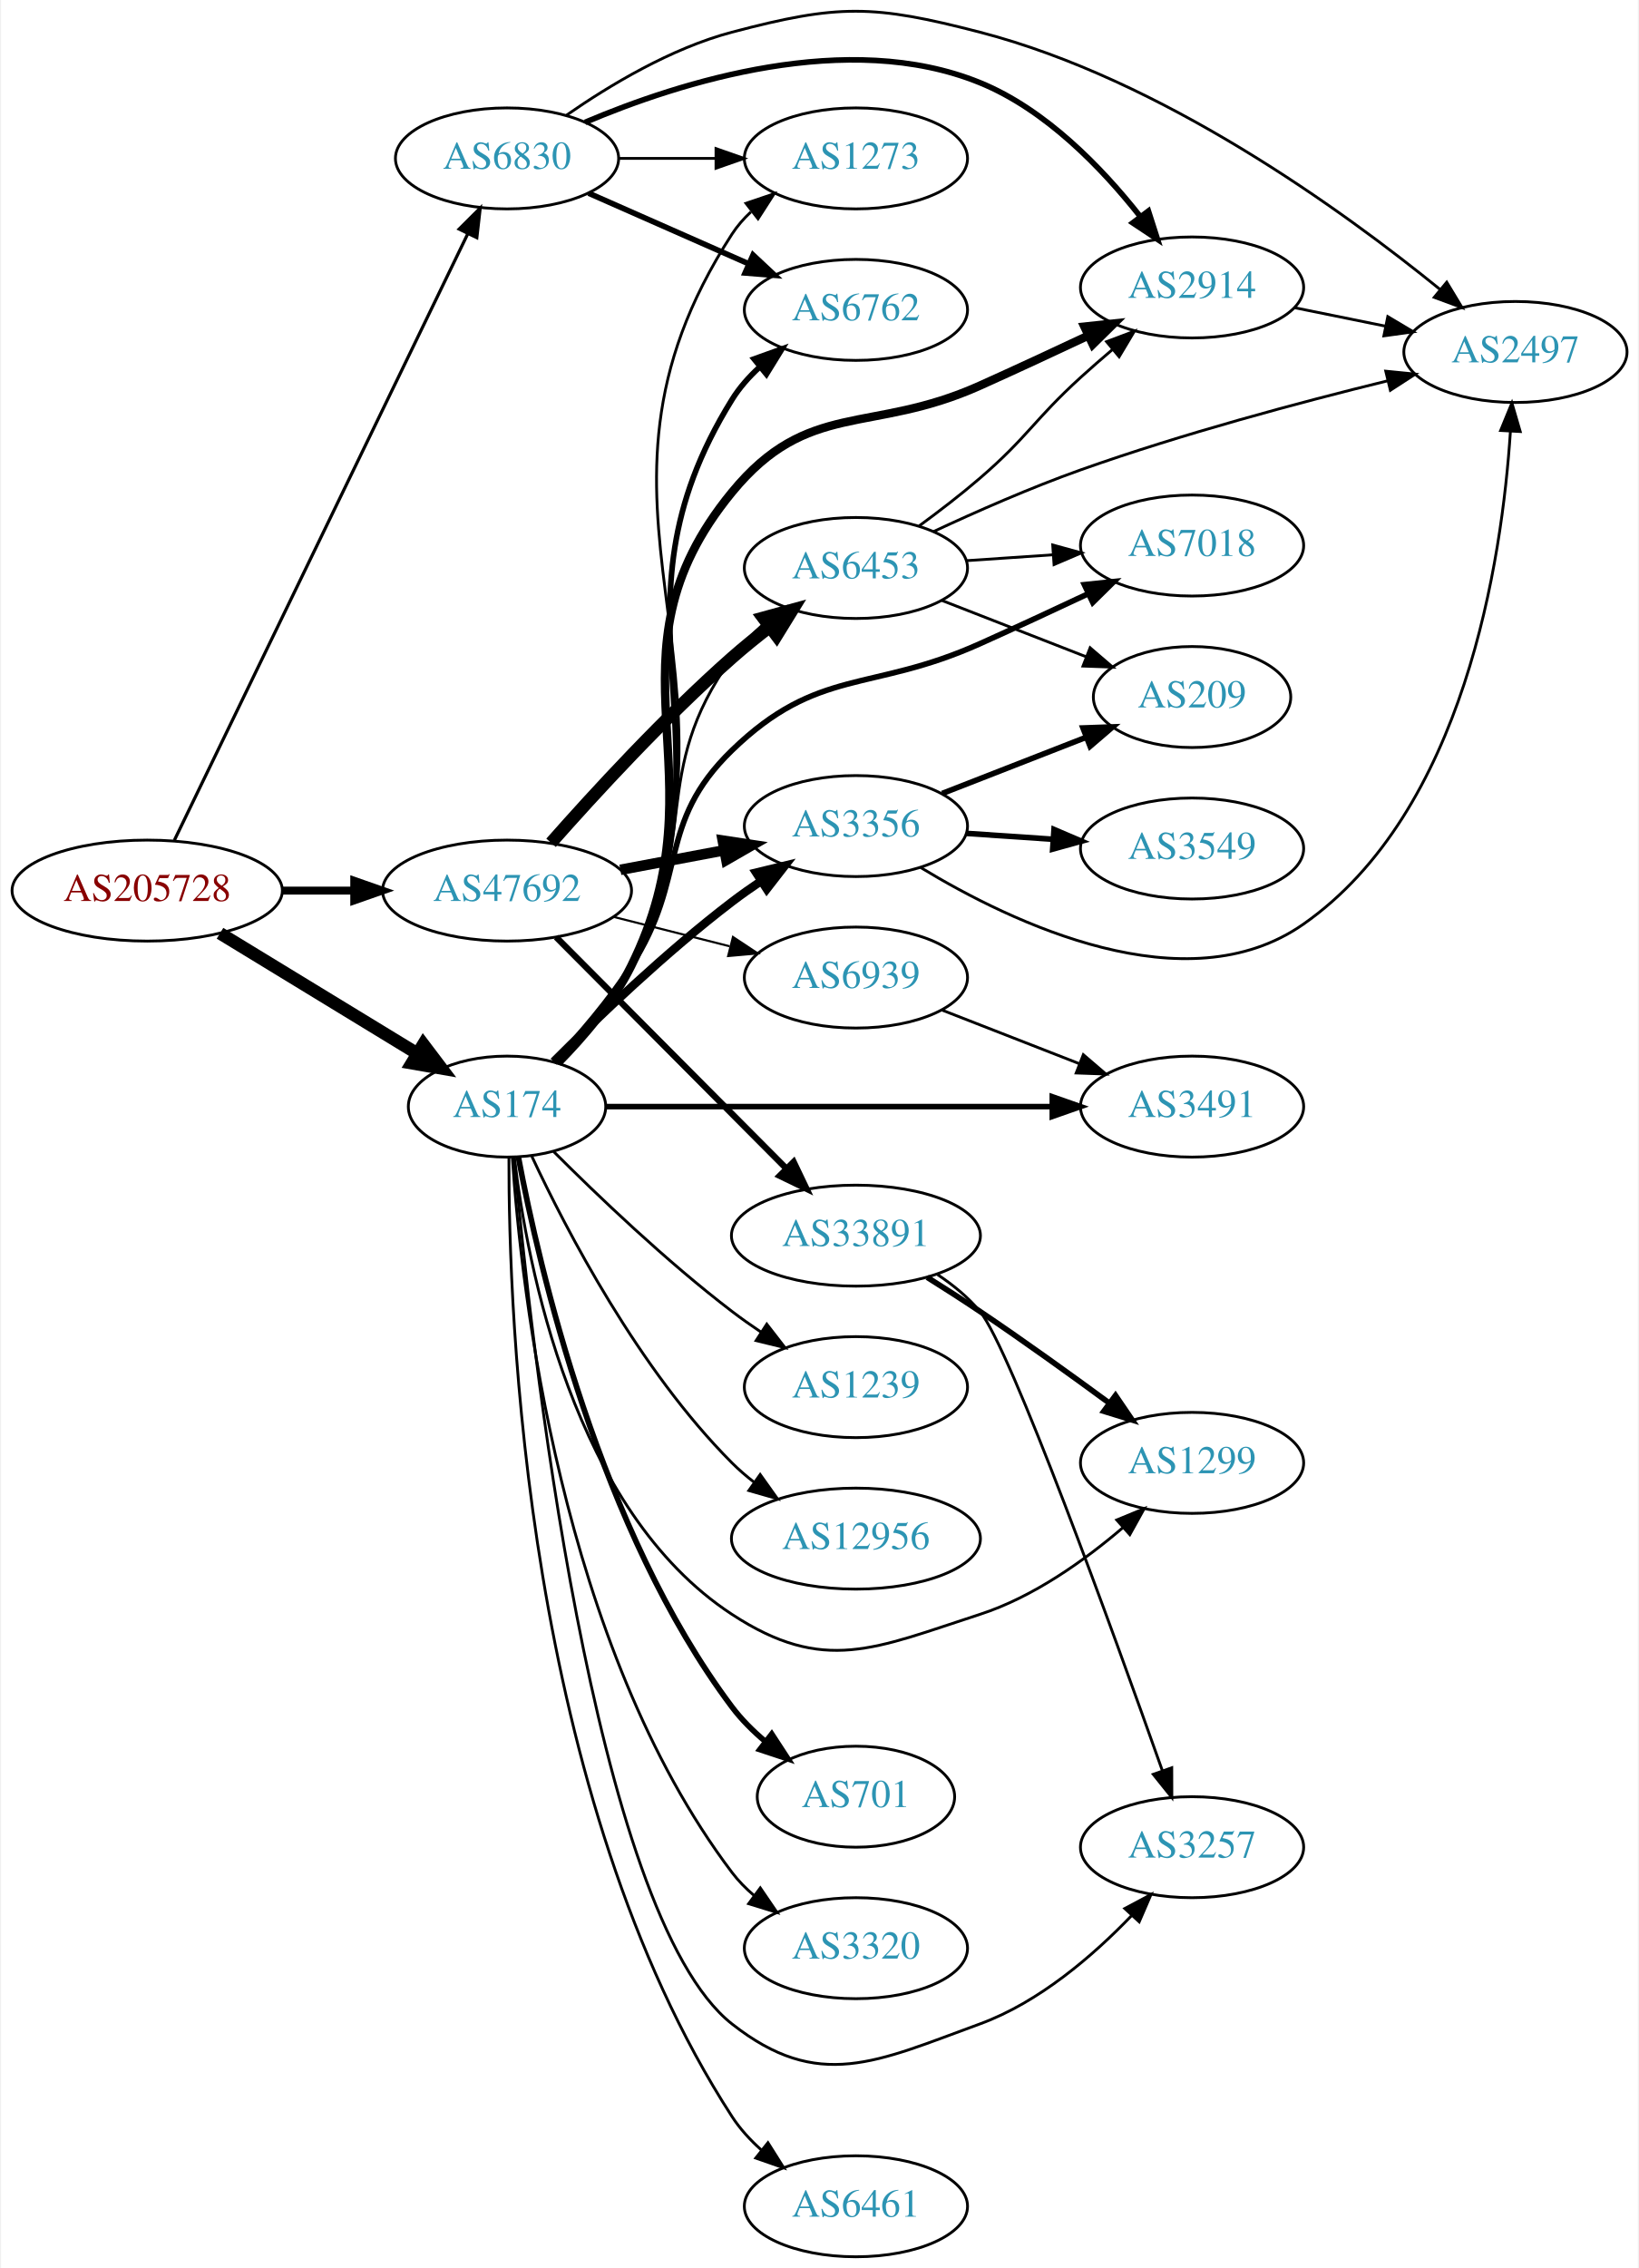
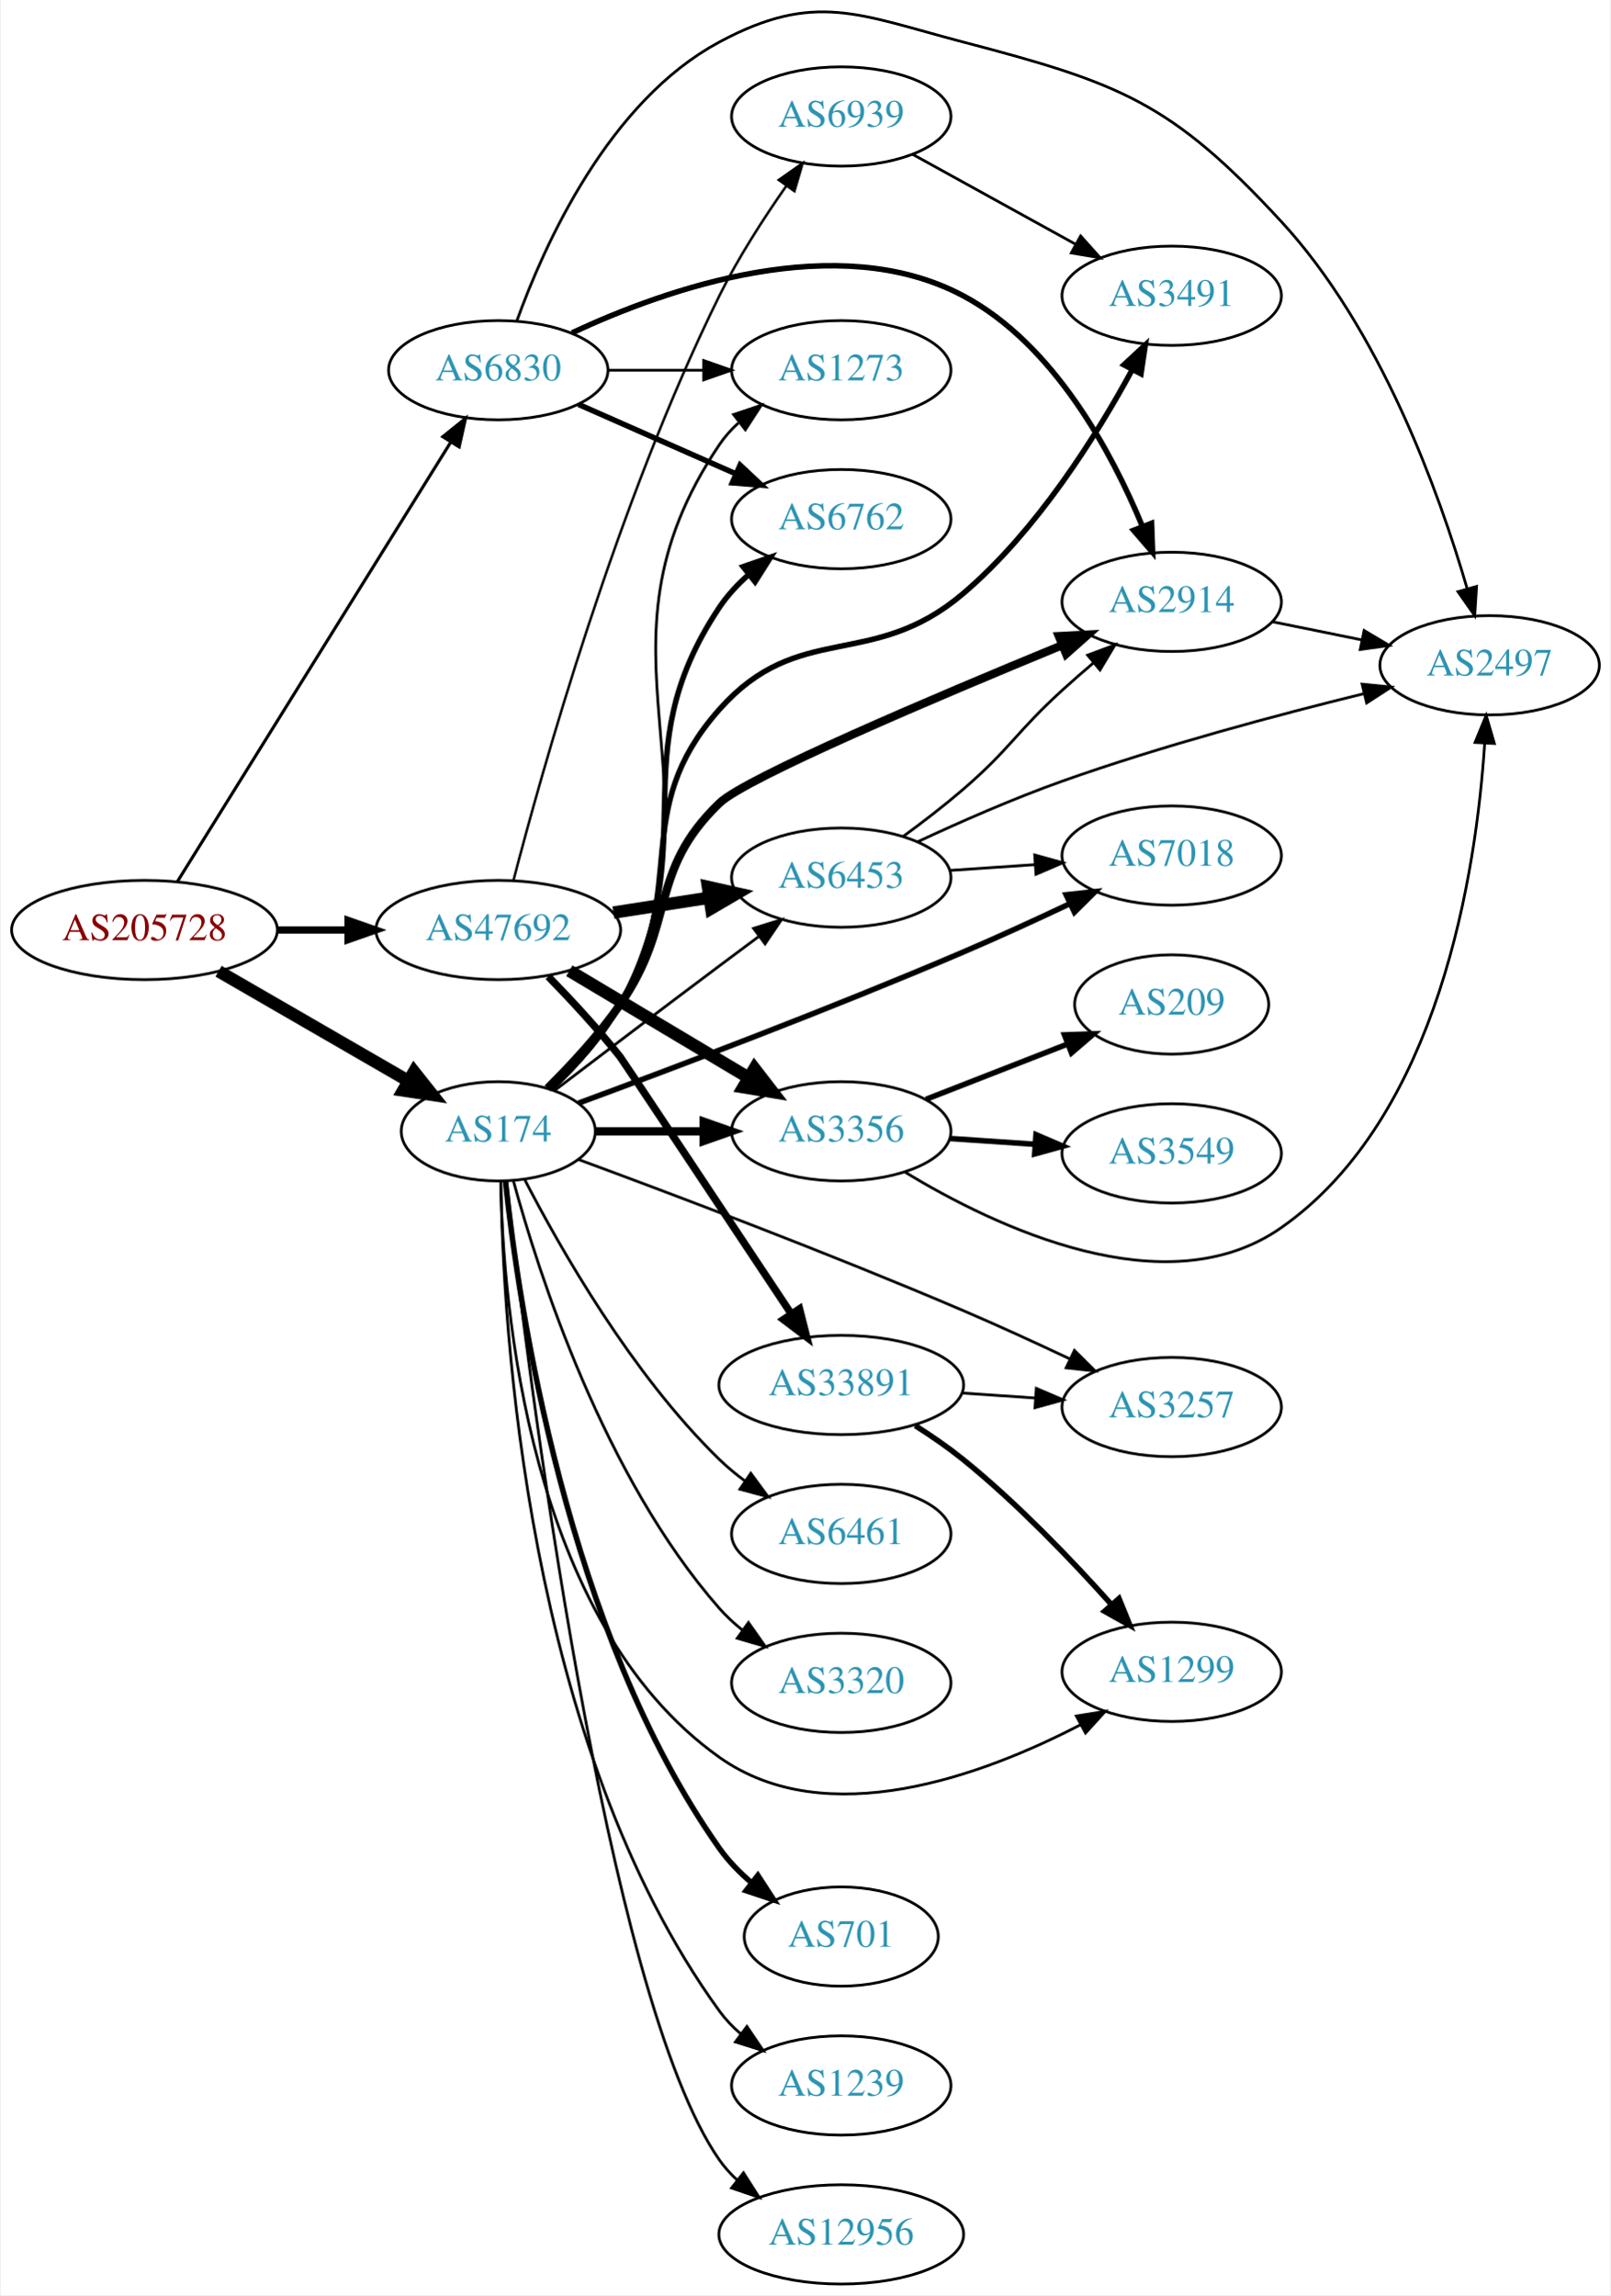
- <svg xmlns="http://www.w3.org/2000/svg" xmlns:xlink="http://www.w3.org/1999/xlink" width="584pt" height="808pt" viewBox="0.00 0.00 583.56 808.47">
-   <g id="graph0" class="graph" transform="scale(1 1) rotate(0) translate(4 804.469)">
-     <polygon fill="white" stroke="none" points="-4,4 -4,-804.469 579.562,-804.469 579.562,4 -4,4" />
+ <svg xmlns="http://www.w3.org/2000/svg" xmlns:xlink="http://www.w3.org/1999/xlink" width="584pt" height="832pt" viewBox="0.00 0.00 583.56 832.23">
+   <g id="graph0" class="graph" transform="scale(1 1) rotate(0) translate(4 828.233)">
+     <polygon fill="white" stroke="none" points="-4,4 -4,-828.233 579.562,-828.233 579.562,4 -4,4" />
    <g id="node1" class="node">
      <g id="a_node1">
        <a xlink:href="/asn/205728" xlink:title="AS205728 ~ Cream Finance IT Austria GmbH [AT]">
-           <ellipse fill="#ffffff" stroke="black" cx="48.096" cy="-487" rx="48.192" ry="18" />
-           <text text-anchor="middle" x="48.096" y="-483.3" font-family="Times,serif" font-size="14.00" fill="#880000">AS205728</text>
+           <ellipse fill="#ffffff" stroke="black" cx="48.096" cy="-491" rx="48.192" ry="18" />
+           <text text-anchor="middle" x="48.096" y="-487.3" font-family="Times,serif" font-size="14.00" fill="#880000">AS205728</text>
        </a>
      </g>
    </g>
    <g id="node2" class="node">
      <g id="a_node2">
        <a xlink:href="/asn/174" xlink:title="AS174 ~ Cogent Communications [US]">
-           <ellipse fill="#ffffff" stroke="black" cx="176.388" cy="-410" rx="35.194" ry="18" />
-           <text text-anchor="middle" x="176.388" y="-406.3" font-family="Times,serif" font-size="14.00" fill="#2c94b3">AS174</text>
+           <ellipse fill="#ffffff" stroke="black" cx="176.388" cy="-418" rx="35.194" ry="18" />
+           <text text-anchor="middle" x="176.388" y="-414.3" font-family="Times,serif" font-size="14.00" fill="#2c94b3">AS174</text>
        </a>
      </g>
    </g>
    <g id="edge1" class="edge">
-       <path fill="none" stroke="black" stroke-width="4.5" d="M74.047,-471.787C94.175,-459.515 122.596,-442.187 144.22,-429.003" />
-       <polygon fill="black" stroke="black" stroke-width="4.5" points="146.539,-432.201 153.027,-423.633 142.439,-425.477 146.539,-432.201" />
+       <path fill="none" stroke="black" stroke-width="4.5" d="M74.957,-476.051C94.911,-464.518 122.603,-448.511 143.856,-436.226" />
+       <polygon fill="black" stroke="black" stroke-width="4.5" points="145.841,-439.627 152.528,-431.213 141.9,-432.809 145.841,-439.627" />
    </g>
    <g id="node3" class="node">
      <g id="a_node3">
        <a xlink:href="/asn/6830" xlink:title="AS6830 ~ LibertyGlobal [AT]">
-           <ellipse fill="#ffffff" stroke="black" cx="176.388" cy="-748" rx="39.794" ry="18" />
-           <text text-anchor="middle" x="176.388" y="-744.3" font-family="Times,serif" font-size="14.00" fill="#2c94b3">AS6830</text>
+           <ellipse fill="#ffffff" stroke="black" cx="176.388" cy="-694" rx="39.794" ry="18" />
+           <text text-anchor="middle" x="176.388" y="-690.3" font-family="Times,serif" font-size="14.00" fill="#2c94b3">AS6830</text>
        </a>
      </g>
    </g>
    <g id="edge2" class="edge">
-       <path fill="none" stroke="black" stroke-width="1.125" d="M57.776,-504.94C79.548,-549.935 136.573,-667.785 162.374,-721.107" />
-       <polygon fill="black" stroke="black" stroke-width="1.125" points="159.307,-722.803 166.813,-730.28 165.608,-719.754 159.307,-722.803" />
+       <path fill="none" stroke="black" stroke-width="1.125" d="M60.082,-508.66C82.39,-544.517 133.085,-626.003 159.188,-667.961" />
+       <polygon fill="black" stroke="black" stroke-width="1.125" points="156.262,-669.884 164.516,-676.526 162.206,-666.186 156.262,-669.884" />
    </g>
    <g id="node4" class="node">
      <g id="a_node4">
        <a xlink:href="/asn/47692" xlink:title="AS47692 ~ Nessus GmbH [AT]">
-           <ellipse fill="#ffffff" stroke="black" cx="176.388" cy="-487" rx="44.393" ry="18" />
-           <text text-anchor="middle" x="176.388" y="-483.3" font-family="Times,serif" font-size="14.00" fill="#2c94b3">AS47692</text>
+           <ellipse fill="#ffffff" stroke="black" cx="176.388" cy="-491" rx="44.393" ry="18" />
+           <text text-anchor="middle" x="176.388" y="-487.3" font-family="Times,serif" font-size="14.00" fill="#2c94b3">AS47692</text>
        </a>
      </g>
    </g>
    <g id="edge3" class="edge">
-       <path fill="none" stroke="black" stroke-width="2.812" d="M96.481,-487C104.742,-487 113.386,-487 121.799,-487" />
-       <polygon fill="black" stroke="black" stroke-width="2.812" points="121.904,-490.5 131.904,-487 121.904,-483.5 121.904,-490.5" />
+       <path fill="none" stroke="black" stroke-width="2.625" d="M96.481,-491C104.742,-491 113.386,-491 121.799,-491" />
+       <polygon fill="black" stroke="black" stroke-width="2.625" points="121.904,-494.5 131.904,-491 121.904,-487.5 121.904,-494.5" />
    </g>
    <g id="node5" class="node">
      <g id="a_node5">
-         <a xlink:href="/asn/3356" xlink:title="AS3356 ~ Level 3 Parent, LLC [US]">
-           <ellipse fill="#ffffff" stroke="black" cx="300.78" cy="-510" rx="39.794" ry="18" />
-           <text text-anchor="middle" x="300.78" y="-506.3" font-family="Times,serif" font-size="14.00" fill="#2c94b3">AS3356</text>
+         <a xlink:href="/asn/2914" xlink:title="AS2914 ~ NTT America, Inc. [US]">
+           <ellipse fill="#ffffff" stroke="black" cx="420.622" cy="-610" rx="39.794" ry="18" />
+           <text text-anchor="middle" x="420.622" y="-606.3" font-family="Times,serif" font-size="14.00" fill="#2c94b3">AS2914</text>
        </a>
      </g>
    </g>
    <g id="edge4" class="edge">
-       <path fill="none" stroke="black" stroke-width="3" d="M192.992,-426.025C208.431,-441.473 233.093,-465.08 256.584,-483 259.906,-485.534 263.473,-488.053 267.082,-490.475" />
-       <polygon fill="black" stroke="black" stroke-width="3" points="265.186,-493.417 275.483,-495.915 268.991,-487.542 265.186,-493.417" />
+       <path fill="none" stroke="black" stroke-width="3" d="M194.245,-433.587C202.803,-442.053 212.97,-453.015 220.584,-464 241.19,-493.732 230.533,-511.9 256.584,-537 266.129,-546.197 335.633,-575.665 380.759,-594.229" />
+       <polygon fill="black" stroke="black" stroke-width="3" points="379.685,-597.571 390.265,-598.127 382.34,-591.095 379.685,-597.571" />
    </g>
    <g id="node6" class="node">
      <g id="a_node6">
-         <a xlink:href="/asn/2914" xlink:title="AS2914 ~ NTT America, Inc. [US]">
-           <ellipse fill="#ffffff" stroke="black" cx="420.622" cy="-702" rx="39.794" ry="18" />
-           <text text-anchor="middle" x="420.622" y="-698.3" font-family="Times,serif" font-size="14.00" fill="#2c94b3">AS2914</text>
+         <a xlink:href="/asn/3257" xlink:title="AS3257 ~ GTT [DE]">
+           <ellipse fill="#ffffff" stroke="black" cx="420.622" cy="-318" rx="39.794" ry="18" />
+           <text text-anchor="middle" x="420.622" y="-314.3" font-family="Times,serif" font-size="14.00" fill="#2c94b3">AS3257</text>
        </a>
      </g>
    </g>
    <g id="edge5" class="edge">
-       <path fill="none" stroke="black" stroke-width="3" d="M194.516,-425.572C203.587,-434.742 214.151,-447.056 220.584,-460 254.76,-528.773 207.858,-569.641 256.584,-629 283.715,-662.052 305.969,-649.476 344.976,-667 357.544,-672.646 371.216,-678.996 383.383,-684.72" />
-       <polygon fill="black" stroke="black" stroke-width="3" points="382.232,-688.047 392.769,-689.152 385.221,-681.717 382.232,-688.047" />
+       <path fill="none" stroke="black" d="M205.497,-407.768C238.982,-395.426 296.486,-373.742 344.976,-353 357.644,-347.581 371.34,-341.288 383.5,-335.545" />
+       <polygon fill="black" stroke="black" points="385.348,-338.542 392.873,-331.084 382.339,-332.221 385.348,-338.542" />
    </g>
    <g id="node7" class="node">
      <g id="a_node7">
-         <a xlink:href="/asn/6762" xlink:title="AS6762 ~ TELECOM ITALIA SPARKLE S.p.A. [IT]">
-           <ellipse fill="#ffffff" stroke="black" cx="300.78" cy="-694" rx="39.794" ry="18" />
-           <text text-anchor="middle" x="300.78" y="-690.3" font-family="Times,serif" font-size="14.00" fill="#2c94b3">AS6762</text>
+         <a xlink:href="/asn/3320" xlink:title="AS3320 ~ DTAG [DE]">
+           <ellipse fill="#ffffff" stroke="black" cx="300.78" cy="-218" rx="39.794" ry="18" />
+           <text text-anchor="middle" x="300.78" y="-214.3" font-family="Times,serif" font-size="14.00" fill="#2c94b3">AS3320</text>
        </a>
      </g>
    </g>
    <g id="edge6" class="edge">
-       <path fill="none" stroke="black" stroke-width="2" d="M194.684,-425.49C203.808,-434.634 214.369,-446.95 220.584,-460 259.792,-542.333 208.547,-584.485 256.584,-662 259.211,-666.239 262.623,-670.103 266.379,-673.563" />
-       <polygon fill="black" stroke="black" stroke-width="2" points="264.456,-676.51 274.428,-680.091 268.865,-671.073 264.456,-676.51" />
+       <path fill="none" stroke="black" d="M181.843,-400.166C190.986,-366.521 214.62,-292.774 256.584,-245 259.064,-242.176 261.911,-239.546 264.936,-237.122" />
+       <polygon fill="black" stroke="black" points="267.121,-239.862 273.223,-231.2 263.052,-234.167 267.121,-239.862" />
    </g>
    <g id="node8" class="node">
      <g id="a_node8">
        <a xlink:href="/asn/701" xlink:title="AS701 ~ UUNET [US]">
-           <ellipse fill="#ffffff" stroke="black" cx="300.78" cy="-164" rx="35.194" ry="18" />
-           <text text-anchor="middle" x="300.78" y="-160.3" font-family="Times,serif" font-size="14.00" fill="#2c94b3">AS701</text>
+           <ellipse fill="#ffffff" stroke="black" cx="300.78" cy="-126" rx="35.194" ry="18" />
+           <text text-anchor="middle" x="300.78" y="-122.3" font-family="Times,serif" font-size="14.00" fill="#2c94b3">AS701</text>
        </a>
      </g>
    </g>
    <g id="edge7" class="edge">
-       <path fill="none" stroke="black" stroke-width="2" d="M180.435,-391.98C187.764,-352.916 209.381,-258.894 256.584,-196 259.945,-191.521 264.103,-187.384 268.501,-183.674" />
-       <polygon fill="black" stroke="black" stroke-width="2" points="270.763,-186.35 276.554,-177.477 266.494,-180.802 270.763,-186.35" />
+       <path fill="none" stroke="black" stroke-width="2" d="M178.994,-399.911C183.749,-355.056 201.09,-236.654 256.584,-158 259.812,-153.424 263.9,-149.236 268.267,-145.504" />
+       <polygon fill="black" stroke="black" stroke-width="2" points="270.53,-148.179 276.304,-139.296 266.251,-142.639 270.53,-148.179" />
    </g>
    <g id="node9" class="node">
      <g id="a_node9">
-         <a xlink:href="/asn/7018" xlink:title="AS7018 ~ AT&amp;T Services, Inc. [US]">
-           <ellipse fill="#ffffff" stroke="black" cx="420.622" cy="-610" rx="39.794" ry="18" />
-           <text text-anchor="middle" x="420.622" y="-606.3" font-family="Times,serif" font-size="14.00" fill="#2c94b3">AS7018</text>
+         <a xlink:href="/asn/1239" xlink:title="AS1239 ~ Sprint [US]">
+           <ellipse fill="#ffffff" stroke="black" cx="300.78" cy="-72" rx="39.794" ry="18" />
+           <text text-anchor="middle" x="300.78" y="-68.3" font-family="Times,serif" font-size="14.00" fill="#2c94b3">AS1239</text>
        </a>
      </g>
    </g>
    <g id="edge8" class="edge">
-       <path fill="none" stroke="black" stroke-width="2" d="M193.411,-426.202C202.137,-435.568 212.724,-447.87 220.584,-460 241.126,-491.704 229.456,-510.709 256.584,-537 287.291,-566.76 305.969,-557.476 344.976,-575 357.544,-580.646 371.216,-586.996 383.383,-592.72" />
-       <polygon fill="black" stroke="black" stroke-width="2" points="382.232,-596.047 392.769,-597.152 385.221,-589.717 382.232,-596.047" />
+       <path fill="none" stroke="black" d="M177.327,-399.826C178.038,-347.788 186.37,-195.756 256.584,-99 258.791,-95.958 261.456,-93.182 264.366,-90.667" />
+       <polygon fill="black" stroke="black" points="266.562,-93.396 272.494,-84.618 262.382,-87.781 266.562,-93.396" />
    </g>
    <g id="node10" class="node">
      <g id="a_node10">
-         <a xlink:href="/asn/3257" xlink:title="AS3257 ~ GTT [DE]">
-           <ellipse fill="#ffffff" stroke="black" cx="420.622" cy="-146" rx="39.794" ry="18" />
-           <text text-anchor="middle" x="420.622" y="-142.3" font-family="Times,serif" font-size="14.00" fill="#2c94b3">AS3257</text>
+         <a xlink:href="/asn/3491" xlink:title="AS3491 ~ PCCW Global, Inc. [US]">
+           <ellipse fill="#ffffff" stroke="black" cx="420.622" cy="-721" rx="39.794" ry="18" />
+           <text text-anchor="middle" x="420.622" y="-717.3" font-family="Times,serif" font-size="14.00" fill="#2c94b3">AS3491</text>
        </a>
      </g>
    </g>
    <g id="edge9" class="edge">
-       <path fill="none" stroke="black" d="M178.913,-391.84C184.606,-328.94 206.888,-122.096 256.584,-83 287.459,-58.709 308.079,-69.511 344.976,-83 366.074,-90.713 385.325,-107.313 398.991,-121.537" />
-       <polygon fill="black" stroke="black" points="396.633,-124.143 405.985,-129.123 401.78,-119.399 396.633,-124.143" />
+       <path fill="none" stroke="black" stroke-width="2" d="M195.292,-433.602C203.92,-441.907 213.833,-452.719 220.584,-464 246.349,-507.055 223.278,-533.474 256.584,-571 285.455,-603.53 311.844,-584.821 344.976,-613 371.799,-635.814 393.433,-670.425 406.373,-694.286" />
+       <polygon fill="black" stroke="black" stroke-width="2" points="403.296,-695.955 411.058,-703.167 409.487,-692.689 403.296,-695.955" />
    </g>
    <g id="node11" class="node">
      <g id="a_node11">
-         <a xlink:href="/asn/3320" xlink:title="AS3320 ~ DTAG [DE]">
-           <ellipse fill="#ffffff" stroke="black" cx="300.78" cy="-110" rx="39.794" ry="18" />
-           <text text-anchor="middle" x="300.78" y="-106.3" font-family="Times,serif" font-size="14.00" fill="#2c94b3">AS3320</text>
+         <a xlink:href="/asn/6762" xlink:title="AS6762 ~ TELECOM ITALIA SPARKLE S.p.A. [IT]">
+           <ellipse fill="#ffffff" stroke="black" cx="300.78" cy="-640" rx="39.794" ry="18" />
+           <text text-anchor="middle" x="300.78" y="-636.3" font-family="Times,serif" font-size="14.00" fill="#2c94b3">AS6762</text>
        </a>
      </g>
    </g>
    <g id="edge10" class="edge">
-       <path fill="none" stroke="black" d="M178.278,-391.766C181.425,-344.835 195.431,-217.902 256.584,-137 258.85,-134.002 261.554,-131.255 264.489,-128.758" />
-       <polygon fill="black" stroke="black" points="266.683,-131.489 272.652,-122.735 262.527,-125.856 266.683,-131.489" />
+       <path fill="none" stroke="black" stroke-width="2" d="M195.677,-433.383C204.402,-441.631 214.287,-452.46 220.584,-464 252.181,-521.91 219.93,-553.15 256.584,-608 259.491,-612.35 263.196,-616.33 267.211,-619.893" />
+       <polygon fill="black" stroke="black" stroke-width="2" points="265.174,-622.745 275.184,-626.218 269.525,-617.261 265.174,-622.745" />
    </g>
    <g id="node12" class="node">
      <g id="a_node12">
-         <a xlink:href="/asn/3491" xlink:title="AS3491 ~ PCCW Global, Inc. [US]">
-           <ellipse fill="#ffffff" stroke="black" cx="420.622" cy="-410" rx="39.794" ry="18" />
-           <text text-anchor="middle" x="420.622" y="-406.3" font-family="Times,serif" font-size="14.00" fill="#2c94b3">AS3491</text>
+         <a xlink:href="/asn/3356" xlink:title="AS3356 ~ Level 3 Parent, LLC [US]">
+           <ellipse fill="#ffffff" stroke="black" cx="300.78" cy="-418" rx="39.794" ry="18" />
+           <text text-anchor="middle" x="300.78" y="-414.3" font-family="Times,serif" font-size="14.00" fill="#2c94b3">AS3356</text>
        </a>
      </g>
    </g>
    <g id="edge11" class="edge">
-       <path fill="none" stroke="black" stroke-width="2" d="M211.58,-410C253.133,-410 323.536,-410 370.79,-410" />
-       <polygon fill="black" stroke="black" stroke-width="2" points="370.798,-413.5 380.798,-410 370.798,-406.5 370.798,-413.5" />
+       <path fill="none" stroke="black" stroke-width="3" d="M211.806,-418C223.857,-418 237.633,-418 250.651,-418" />
+       <polygon fill="black" stroke="black" stroke-width="3" points="250.881,-421.5 260.881,-418 250.881,-414.5 250.881,-421.5" />
    </g>
    <g id="node13" class="node">
      <g id="a_node13">
-         <a xlink:href="/asn/6461" xlink:title="AS6461 ~ Zayo Bandwidth [US]">
-           <ellipse fill="#ffffff" stroke="black" cx="300.78" cy="-18" rx="39.794" ry="18" />
-           <text text-anchor="middle" x="300.78" y="-14.3" font-family="Times,serif" font-size="14.00" fill="#2c94b3">AS6461</text>
+         <a xlink:href="/asn/1299" xlink:title="AS1299 ~ Telia Carrier [EU]">
+           <ellipse fill="#ffffff" stroke="black" cx="420.622" cy="-222" rx="39.794" ry="18" />
+           <text text-anchor="middle" x="420.622" y="-218.3" font-family="Times,serif" font-size="14.00" fill="#2c94b3">AS1299</text>
        </a>
      </g>
    </g>
    <g id="edge12" class="edge">
-       <path fill="none" stroke="black" d="M177.065,-391.842C176.914,-336.025 182.817,-163.861 256.584,-50 259.429,-45.609 263.099,-41.606 267.097,-38.032" />
-       <polygon fill="black" stroke="black" points="269.411,-40.664 275.058,-31.7 265.053,-35.186 269.411,-40.664" />
+       <path fill="none" stroke="black" d="M177.27,-399.81C178.091,-355.177 187.163,-240.305 256.584,-191 295.506,-163.356 352.344,-184.483 387.601,-202.829" />
+       <polygon fill="black" stroke="black" points="386.047,-205.967 396.508,-207.643 389.375,-199.809 386.047,-205.967" />
    </g>
    <g id="node14" class="node">
      <g id="a_node14">
-         <a xlink:href="/asn/1299" xlink:title="AS1299 ~ Telia Carrier [EU]">
-           <ellipse fill="#ffffff" stroke="black" cx="420.622" cy="-283" rx="39.794" ry="18" />
-           <text text-anchor="middle" x="420.622" y="-279.3" font-family="Times,serif" font-size="14.00" fill="#2c94b3">AS1299</text>
+         <a xlink:href="/asn/12956" xlink:title="AS12956 ~ TELXIUS [ES]">
+           <ellipse fill="#ffffff" stroke="black" cx="300.78" cy="-18" rx="44.393" ry="18" />
+           <text text-anchor="middle" x="300.78" y="-14.3" font-family="Times,serif" font-size="14.00" fill="#2c94b3">AS12956</text>
        </a>
      </g>
    </g>
    <g id="edge13" class="edge">
-       <path fill="none" stroke="black" d="M179.022,-391.773C183.536,-353.675 199.889,-266.078 256.584,-229 289.462,-207.498 307.601,-216.899 344.976,-229 364.057,-235.178 382.354,-248.259 396.058,-259.999" />
-       <polygon fill="black" stroke="black" points="393.774,-262.651 403.567,-266.694 398.432,-257.426 393.774,-262.651" />
+       <path fill="none" stroke="black" d="M179.369,-399.692C186.87,-333.034 215.206,-104.116 256.584,-45 258.46,-42.319 260.696,-39.849 263.149,-37.585" />
+       <polygon fill="black" stroke="black" points="265.313,-40.336 271.015,-31.407 260.989,-34.831 265.313,-40.336" />
    </g>
    <g id="node15" class="node">
      <g id="a_node15">
-         <a xlink:href="/asn/1239" xlink:title="AS1239 ~ Sprint [US]">
-           <ellipse fill="#ffffff" stroke="black" cx="300.78" cy="-310" rx="39.794" ry="18" />
-           <text text-anchor="middle" x="300.78" y="-306.3" font-family="Times,serif" font-size="14.00" fill="#2c94b3">AS1239</text>
+         <a xlink:href="/asn/6453" xlink:title="AS6453 ~ TATA COMMUNICATIONS (AMERICA) INC [US]">
+           <ellipse fill="#ffffff" stroke="black" cx="300.78" cy="-510" rx="39.794" ry="18" />
+           <text text-anchor="middle" x="300.78" y="-506.3" font-family="Times,serif" font-size="14.00" fill="#2c94b3">AS6453</text>
        </a>
      </g>
    </g>
    <g id="edge14" class="edge">
-       <path fill="none" stroke="black" d="M192.992,-393.975C208.431,-378.527 233.093,-354.92 256.584,-337 259.906,-334.466 263.473,-331.947 267.082,-329.525" />
-       <polygon fill="black" stroke="black" points="268.991,-332.458 275.483,-324.085 265.186,-326.583 268.991,-332.458" />
+       <path fill="none" stroke="black" d="M196.871,-432.853C212.875,-445.031 236.152,-462.693 256.584,-478 261.159,-481.427 266.017,-485.047 270.762,-488.57" />
+       <polygon fill="black" stroke="black" points="268.975,-491.602 279.093,-494.745 273.143,-485.978 268.975,-491.602" />
    </g>
    <g id="node16" class="node">
      <g id="a_node16">
-         <a xlink:href="/asn/1273" xlink:title="AS1273 ~ Vodafone Group PLC [EU]">
-           <ellipse fill="#ffffff" stroke="black" cx="300.78" cy="-748" rx="39.794" ry="18" />
-           <text text-anchor="middle" x="300.78" y="-744.3" font-family="Times,serif" font-size="14.00" fill="#2c94b3">AS1273</text>
+         <a xlink:href="/asn/6461" xlink:title="AS6461 ~ Zayo Bandwidth [US]">
+           <ellipse fill="#ffffff" stroke="black" cx="300.78" cy="-272" rx="39.794" ry="18" />
+           <text text-anchor="middle" x="300.78" y="-268.3" font-family="Times,serif" font-size="14.00" fill="#2c94b3">AS6461</text>
        </a>
      </g>
    </g>
    <g id="edge15" class="edge">
-       <path fill="none" stroke="black" d="M194.883,-425.398C204.069,-434.513 214.627,-446.831 220.584,-460 268.844,-566.691 192.94,-622.707 256.584,-721 258.458,-723.895 260.764,-726.535 263.327,-728.93" />
-       <polygon fill="black" stroke="black" points="261.571,-731.999 271.608,-735.39 265.876,-726.48 261.571,-731.999" />
+       <path fill="none" stroke="black" d="M185.926,-400.581C198.701,-375.804 224.727,-329.959 256.584,-299 259.428,-296.236 262.601,-293.612 265.9,-291.163" />
+       <polygon fill="black" stroke="black" points="267.966,-293.991 274.248,-285.459 264.017,-288.212 267.966,-293.991" />
    </g>
    <g id="node17" class="node">
      <g id="a_node17">
-         <a xlink:href="/asn/12956" xlink:title="AS12956 ~ TELXIUS [ES]">
-           <ellipse fill="#ffffff" stroke="black" cx="300.78" cy="-256" rx="44.393" ry="18" />
-           <text text-anchor="middle" x="300.78" y="-252.3" font-family="Times,serif" font-size="14.00" fill="#2c94b3">AS12956</text>
+         <a xlink:href="/asn/7018" xlink:title="AS7018 ~ AT&amp;T Services, Inc. [US]">
+           <ellipse fill="#ffffff" stroke="black" cx="420.622" cy="-518" rx="39.794" ry="18" />
+           <text text-anchor="middle" x="420.622" y="-514.3" font-family="Times,serif" font-size="14.00" fill="#2c94b3">AS7018</text>
        </a>
      </g>
    </g>
    <g id="edge16" class="edge">
-       <path fill="none" stroke="black" d="M185.238,-392.253C197.518,-365.983 223.345,-316.274 256.584,-283 259.033,-280.548 261.745,-278.214 264.581,-276.02" />
-       <polygon fill="black" stroke="black" points="266.641,-278.85 272.79,-270.221 262.602,-273.132 266.641,-278.85" />
+       <path fill="none" stroke="black" stroke-width="2" d="M205.497,-428.232C238.982,-440.574 296.486,-462.258 344.976,-483 357.644,-488.419 371.34,-494.712 383.5,-500.455" />
+       <polygon fill="black" stroke="black" stroke-width="2" points="382.339,-503.779 392.873,-504.916 385.348,-497.458 382.339,-503.779" />
    </g>
    <g id="node18" class="node">
      <g id="a_node18">
-         <a xlink:href="/asn/6453" xlink:title="AS6453 ~ TATA COMMUNICATIONS (AMERICA) INC [US]">
-           <ellipse fill="#ffffff" stroke="black" cx="300.78" cy="-602" rx="39.794" ry="18" />
-           <text text-anchor="middle" x="300.78" y="-598.3" font-family="Times,serif" font-size="14.00" fill="#2c94b3">AS6453</text>
+         <a xlink:href="/asn/1273" xlink:title="AS1273 ~ Vodafone Group PLC [EU]">
+           <ellipse fill="#ffffff" stroke="black" cx="300.78" cy="-694" rx="39.794" ry="18" />
+           <text text-anchor="middle" x="300.78" y="-690.3" font-family="Times,serif" font-size="14.00" fill="#2c94b3">AS1273</text>
        </a>
      </g>
    </g>
    <g id="edge17" class="edge">
-       <path fill="none" stroke="black" d="M193.99,-425.851C202.897,-435.108 213.472,-447.417 220.584,-460 245.893,-504.783 226.497,-528.276 256.584,-570 259.644,-574.244 263.435,-578.164 267.491,-581.698" />
-       <polygon fill="black" stroke="black" points="265.472,-584.563 275.493,-588.003 269.805,-579.065 265.472,-584.563" />
+       <path fill="none" stroke="black" d="M196.019,-433.203C204.832,-441.406 214.692,-452.248 220.584,-464 261.652,-545.911 205.313,-591.057 256.584,-667 258.514,-669.859 260.858,-672.473 263.446,-674.851" />
+       <polygon fill="black" stroke="black" points="261.716,-677.938 271.768,-681.284 265.997,-672.399 261.716,-677.938" />
    </g>
    <g id="edge23" class="edge">
-       <path fill="none" stroke="black" stroke-width="2" d="M204.22,-760.869C238.175,-775.261 297.901,-794.192 344.976,-775 368.417,-765.443 388.498,-744.588 401.908,-727.606" />
-       <polygon fill="black" stroke="black" stroke-width="2" points="405.056,-729.247 408.295,-719.159 399.472,-725.025 405.056,-729.247" />
+       <path fill="none" stroke="black" stroke-width="2" d="M203.138,-707.543C237.504,-723.601 299.326,-745.313 344.976,-721 377.873,-703.479 398.861,-664.298 409.942,-637.503" />
+       <polygon fill="black" stroke="black" stroke-width="2" points="413.312,-638.499 413.708,-627.911 406.796,-635.94 413.312,-638.499" />
    </g>
    <g id="edge22" class="edge">
-       <path fill="none" stroke="black" stroke-width="2" d="M205.467,-735.611C222.415,-728.134 244.212,-718.517 262.581,-710.412" />
-       <polygon fill="black" stroke="black" stroke-width="2" points="264.095,-713.57 271.831,-706.331 261.269,-707.166 264.095,-713.57" />
-     </g>
-     <g id="edge25" class="edge">
-       <path fill="none" stroke="black" d="M216.113,-748C227.052,-748 239.102,-748 250.568,-748" />
-       <polygon fill="black" stroke="black" points="250.886,-751.5 260.886,-748 250.886,-744.5 250.886,-751.5" />
+       <path fill="none" stroke="black" stroke-width="2" d="M205.467,-681.611C222.415,-674.134 244.212,-664.517 262.581,-656.412" />
+       <polygon fill="black" stroke="black" stroke-width="2" points="264.095,-659.57 271.831,-652.331 261.269,-653.166 264.095,-659.57" />
+     </g>
+     <g id="edge24" class="edge">
+       <path fill="none" stroke="black" d="M216.113,-694C227.052,-694 239.102,-694 250.568,-694" />
+       <polygon fill="black" stroke="black" points="250.886,-697.5 260.886,-694 250.886,-690.5 250.886,-697.5" />
    </g>
    <g id="node19" class="node">
      <g id="a_node19">
        <a xlink:href="/asn/2497" xlink:title="AS2497 ~ Internet Initiative Japan Inc. [JP]">
-           <ellipse fill="#ffffff" stroke="black" cx="535.915" cy="-679" rx="39.794" ry="18" />
-           <text text-anchor="middle" x="535.915" y="-675.3" font-family="Times,serif" font-size="14.00" fill="#2c94b3">AS2497</text>
-         </a>
-       </g>
-     </g>
-     <g id="edge24" class="edge">
-       <path fill="none" stroke="black" d="M197.599,-763.41C212.881,-774.045 234.873,-787.263 256.584,-793 294.565,-803.037 306.945,-802.848 344.976,-793 409.948,-776.176 474.602,-729.315 509.18,-701.186" />
-       <polygon fill="black" stroke="black" points="511.421,-703.875 516.901,-694.807 506.962,-698.478 511.421,-703.875" />
-     </g>
-     <g id="edge28" class="edge">
-       <path fill="none" stroke="black" stroke-width="3.75" d="M216.787,-494.404C228.579,-496.62 241.614,-499.069 253.791,-501.358" />
-       <polygon fill="black" stroke="black" stroke-width="3.75" points="253.297,-504.826 263.772,-503.233 254.59,-497.947 253.297,-504.826" />
+           <ellipse fill="#ffffff" stroke="black" cx="535.915" cy="-587" rx="39.794" ry="18" />
+           <text text-anchor="middle" x="535.915" y="-583.3" font-family="Times,serif" font-size="14.00" fill="#2c94b3">AS2497</text>
+         </a>
+       </g>
+     </g>
+     <g id="edge25" class="edge">
+       <path fill="none" stroke="black" d="M183.106,-711.828C193.03,-739.396 216.333,-791.438 256.584,-813 291.213,-831.551 306.977,-822.973 344.976,-813 401.872,-798.066 420.354,-791.209 460.269,-748 496.266,-709.032 517.609,-649.648 527.726,-614.941" />
+       <polygon fill="black" stroke="black" points="531.18,-615.585 530.509,-605.012 524.44,-613.696 531.18,-615.585" />
    </g>
    <g id="edge27" class="edge">
-       <path fill="none" stroke="black" stroke-width="4.5" d="M192.08,-504.039C207.418,-521.421 232.544,-548.779 256.584,-570 260.782,-573.706 265.385,-577.433 269.972,-580.967" />
-       <polygon fill="black" stroke="black" stroke-width="4.5" points="267.759,-584.228 278.122,-587.074 272.481,-577.926 267.759,-584.228" />
+       <path fill="none" stroke="black" stroke-width="4.5" d="M202.155,-476.227C220.896,-465.05 246.803,-449.598 267.219,-437.42" />
+       <polygon fill="black" stroke="black" stroke-width="4.5" points="269.31,-440.758 275.882,-432.254 265.276,-433.995 269.31,-440.758" />
+     </g>
+     <g id="edge26" class="edge">
+       <path fill="none" stroke="black" stroke-width="4.5" d="M218.142,-497.327C229.216,-499.046 241.299,-500.922 252.693,-502.69" />
+       <polygon fill="black" stroke="black" stroke-width="4.5" points="252.427,-506.634 262.913,-504.277 253.635,-498.852 252.427,-506.634" />
    </g>
    <g id="node22" class="node">
      <g id="a_node22">
        <a xlink:href="/asn/6939" xlink:title="AS6939 ~ Hurricane Electric LLC [US]">
-           <ellipse fill="#ffffff" stroke="black" cx="300.78" cy="-456" rx="39.794" ry="18" />
-           <text text-anchor="middle" x="300.78" y="-452.3" font-family="Times,serif" font-size="14.00" fill="#2c94b3">AS6939</text>
-         </a>
-       </g>
-     </g>
-     <g id="edge26" class="edge">
-       <path fill="none" stroke="black" stroke-width="0.75" d="M214.441,-477.615C227.449,-474.32 242.189,-470.587 255.715,-467.161" />
-       <polygon fill="black" stroke="black" stroke-width="0.75" points="256.939,-470.462 265.773,-464.613 255.22,-463.676 256.939,-470.462" />
+           <ellipse fill="#ffffff" stroke="black" cx="300.78" cy="-786" rx="39.794" ry="18" />
+           <text text-anchor="middle" x="300.78" y="-782.3" font-family="Times,serif" font-size="14.00" fill="#2c94b3">AS6939</text>
+         </a>
+       </g>
+     </g>
+     <g id="edge28" class="edge">
+       <path fill="none" stroke="black" stroke-width="0.9" d="M181.879,-508.925C192.145,-548.47 219.343,-645.661 256.584,-721 263.378,-734.744 272.605,-749.038 280.787,-760.71" />
+       <polygon fill="black" stroke="black" stroke-width="0.9" points="278.111,-762.984 286.783,-769.072 283.8,-758.905 278.111,-762.984" />
    </g>
    <g id="node23" class="node">
      <g id="a_node23">
        <a xlink:href="/asn/33891" xlink:title="AS33891 ~ CORE-BACKBONE GMBH GLOBAL NETWORK [DE]">
-           <ellipse fill="#ffffff" stroke="black" cx="300.78" cy="-364" rx="44.393" ry="18" />
-           <text text-anchor="middle" x="300.78" y="-360.3" font-family="Times,serif" font-size="14.00" fill="#2c94b3">AS33891</text>
+           <ellipse fill="#ffffff" stroke="black" cx="300.78" cy="-326" rx="44.393" ry="18" />
+           <text text-anchor="middle" x="300.78" y="-322.3" font-family="Times,serif" font-size="14.00" fill="#2c94b3">AS33891</text>
        </a>
      </g>
    </g>
    <g id="edge29" class="edge">
-       <path fill="none" stroke="black" stroke-width="2.25" d="M193.894,-470.412C215.063,-449.137 251.921,-412.097 276.084,-387.813" />
-       <polygon fill="black" stroke="black" stroke-width="2.25" points="278.571,-390.276 283.144,-380.718 273.609,-385.338 278.571,-390.276" />
+       <path fill="none" stroke="black" stroke-width="2.7" d="M194.508,-474.139C202.745,-465.692 212.55,-455.128 220.584,-445 221.442,-443.918 259.431,-386.754 282.476,-352.059" />
+       <polygon fill="black" stroke="black" stroke-width="2.7" points="285.642,-353.618 288.259,-343.351 279.811,-349.745 285.642,-353.618" />
+     </g>
+     <g id="edge18" class="edge">
+       <path fill="none" stroke="black" d="M457.158,-602.786C467.387,-600.709 478.687,-598.415 489.43,-596.234" />
+       <polygon fill="black" stroke="black" points="490.402,-599.608 499.506,-594.189 489.009,-592.748 490.402,-599.608" />
    </g>
    <g id="edge21" class="edge">
-       <path fill="none" stroke="black" d="M323.854,-495.225C356.546,-475.376 418.465,-445.782 460.269,-475 517.789,-515.203 531.129,-604.745 534.124,-650.658" />
-       <polygon fill="black" stroke="black" points="530.638,-651.01 534.663,-660.811 537.628,-650.639 530.638,-651.01" />
+       <path fill="none" stroke="black" d="M323.854,-403.225C356.546,-383.376 418.465,-353.782 460.269,-383 517.789,-423.203 531.129,-512.745 534.124,-558.658" />
+       <polygon fill="black" stroke="black" points="530.638,-559.01 534.663,-568.811 537.628,-558.639 530.638,-559.01" />
    </g>
    <g id="node20" class="node">
      <g id="a_node20">
-         <a xlink:href="/asn/209" xlink:title="AS209 ~ CenturyLink Communications, LLC [US]">
-           <ellipse fill="#ffffff" stroke="black" cx="420.622" cy="-556" rx="35.194" ry="18" />
-           <text text-anchor="middle" x="420.622" y="-552.3" font-family="Times,serif" font-size="14.00" fill="#2c94b3">AS209</text>
+         <a xlink:href="/asn/3549" xlink:title="AS3549 ~ Level 3 Parent, LLC [US]">
+           <ellipse fill="#ffffff" stroke="black" cx="420.622" cy="-410" rx="39.794" ry="18" />
+           <text text-anchor="middle" x="420.622" y="-406.3" font-family="Times,serif" font-size="14.00" fill="#2c94b3">AS3549</text>
        </a>
      </g>
    </g>
    <g id="edge19" class="edge">
-       <path fill="none" stroke="black" stroke-width="2" d="M331.516,-521.608C347.134,-527.704 366.41,-535.229 382.947,-541.684" />
-       <polygon fill="black" stroke="black" stroke-width="2" points="381.73,-544.966 392.318,-545.342 384.276,-538.445 381.73,-544.966" />
+       <path fill="none" stroke="black" stroke-width="2" d="M340.04,-415.403C349.919,-414.732 360.686,-414.001 371.015,-413.3" />
+       <polygon fill="black" stroke="black" stroke-width="2" points="371.411,-416.781 381.151,-412.612 370.937,-409.797 371.411,-416.781" />
    </g>
    <g id="node21" class="node">
      <g id="a_node21">
-         <a xlink:href="/asn/3549" xlink:title="AS3549 ~ Level 3 Parent, LLC [US]">
-           <ellipse fill="#ffffff" stroke="black" cx="420.622" cy="-502" rx="39.794" ry="18" />
-           <text text-anchor="middle" x="420.622" y="-498.3" font-family="Times,serif" font-size="14.00" fill="#2c94b3">AS3549</text>
+         <a xlink:href="/asn/209" xlink:title="AS209 ~ CenturyLink Communications, LLC [US]">
+           <ellipse fill="#ffffff" stroke="black" cx="420.622" cy="-464" rx="35.194" ry="18" />
+           <text text-anchor="middle" x="420.622" y="-460.3" font-family="Times,serif" font-size="14.00" fill="#2c94b3">AS209</text>
        </a>
      </g>
    </g>
    <g id="edge20" class="edge">
-       <path fill="none" stroke="black" stroke-width="2" d="M340.04,-507.403C349.919,-506.732 360.686,-506.001 371.015,-505.3" />
-       <polygon fill="black" stroke="black" stroke-width="2" points="371.411,-508.781 381.151,-504.612 370.937,-501.797 371.411,-508.781" />
-     </g>
-     <g id="edge18" class="edge">
-       <path fill="none" stroke="black" d="M457.158,-694.786C467.387,-692.709 478.687,-690.415 489.43,-688.234" />
-       <polygon fill="black" stroke="black" points="490.402,-691.608 499.506,-686.189 489.009,-684.748 490.402,-691.608" />
+       <path fill="none" stroke="black" stroke-width="2" d="M331.516,-429.608C347.134,-435.704 366.41,-443.229 382.947,-449.684" />
+       <polygon fill="black" stroke="black" stroke-width="2" points="381.73,-452.966 392.318,-453.342 384.276,-446.445 381.73,-452.966" />
+     </g>
+     <g id="edge31" class="edge">
+       <path fill="none" stroke="black" d="M323.356,-525.019C330.419,-530.187 338.19,-536.15 344.976,-542 362.113,-556.775 364.243,-562.768 380.976,-578 384.571,-581.273 388.436,-584.64 392.281,-587.904" />
+       <polygon fill="black" stroke="black" points="390.137,-590.673 400.055,-594.397 394.624,-585.3 390.137,-590.673" />
+     </g>
+     <g id="edge32" class="edge">
+       <path fill="none" stroke="black" d="M340.04,-512.597C349.919,-513.268 360.686,-513.999 371.015,-514.7" />
+       <polygon fill="black" stroke="black" points="370.937,-518.203 381.151,-515.388 371.411,-511.219 370.937,-518.203" />
+     </g>
+     <g id="edge30" class="edge">
+       <path fill="none" stroke="black" d="M328.498,-523.006C343.663,-530.084 363.127,-538.661 380.976,-545 417.095,-557.827 459.138,-569.057 490.151,-576.67" />
+       <polygon fill="black" stroke="black" points="489.678,-580.157 500.221,-579.11 491.327,-573.353 489.678,-580.157" />
    </g>
    <g id="edge33" class="edge">
-       <path fill="none" stroke="black" d="M323.356,-617.019C330.419,-622.187 338.19,-628.15 344.976,-634 362.113,-648.775 364.243,-654.768 380.976,-670 384.571,-673.273 388.436,-676.64 392.281,-679.904" />
-       <polygon fill="black" stroke="black" points="390.137,-682.673 400.055,-686.397 394.624,-677.3 390.137,-682.673" />
-     </g>
-     <g id="edge32" class="edge">
-       <path fill="none" stroke="black" d="M340.04,-604.597C349.919,-605.268 360.686,-605.999 371.015,-606.7" />
-       <polygon fill="black" stroke="black" points="370.937,-610.203 381.151,-607.388 371.411,-603.219 370.937,-610.203" />
-     </g>
-     <g id="edge31" class="edge">
-       <path fill="none" stroke="black" d="M328.498,-615.006C343.663,-622.084 363.127,-630.661 380.976,-637 417.095,-649.827 459.138,-661.057 490.151,-668.67" />
-       <polygon fill="black" stroke="black" points="489.678,-672.157 500.221,-671.11 491.327,-665.353 489.678,-672.157" />
+       <path fill="none" stroke="black" d="M326.771,-772.215C343.957,-762.736 366.985,-750.034 385.808,-739.651" />
+       <polygon fill="black" stroke="black" points="387.601,-742.66 394.667,-734.765 384.22,-736.53 387.601,-742.66" />
+     </g>
+     <g id="edge35" class="edge">
+       <path fill="none" stroke="black" d="M344.657,-323.089C353.266,-322.505 362.369,-321.887 371.152,-321.291" />
+       <polygon fill="black" stroke="black" points="371.527,-324.773 381.267,-320.604 371.053,-317.789 371.527,-324.773" />
    </g>
    <g id="edge34" class="edge">
-       <path fill="none" stroke="black" d="M331.516,-590.392C347.134,-584.296 366.41,-576.771 382.947,-570.316" />
-       <polygon fill="black" stroke="black" points="384.276,-573.555 392.318,-566.658 381.73,-567.034 384.276,-573.555" />
-     </g>
-     <g id="edge30" class="edge">
-       <path fill="none" stroke="black" d="M331.516,-444.392C346.31,-438.618 364.387,-431.561 380.309,-425.346" />
-       <polygon fill="black" stroke="black" points="381.852,-428.501 389.895,-421.604 379.307,-421.98 381.852,-428.501" />
-     </g>
-     <g id="edge36" class="edge">
-       <path fill="none" stroke="black" d="M329.9,-350.102C335.426,-346.419 340.798,-342.037 344.976,-337 355.899,-323.828 392.516,-222.717 410.074,-173.18" />
-       <polygon fill="black" stroke="black" points="413.385,-174.316 413.417,-163.722 406.785,-171.984 413.385,-174.316" />
-     </g>
-     <g id="edge35" class="edge">
-       <path fill="none" stroke="black" stroke-width="2" d="M326.182,-349.148C332.366,-345.275 338.96,-341.049 344.976,-337 360.469,-326.571 377.359,-314.421 391.147,-304.291" />
-       <polygon fill="black" stroke="black" stroke-width="2" points="393.326,-307.033 399.292,-298.277 389.168,-301.401 393.326,-307.033" />
+       <path fill="none" stroke="black" stroke-width="2" d="M327.608,-311.281C333.505,-307.537 339.611,-303.336 344.976,-299 364.581,-283.153 384.329,-262.529 398.585,-246.615" />
+       <polygon fill="black" stroke="black" stroke-width="2" points="401.514,-248.585 405.509,-238.772 396.267,-243.952 401.514,-248.585" />
    </g>
  </g>
</svg>
